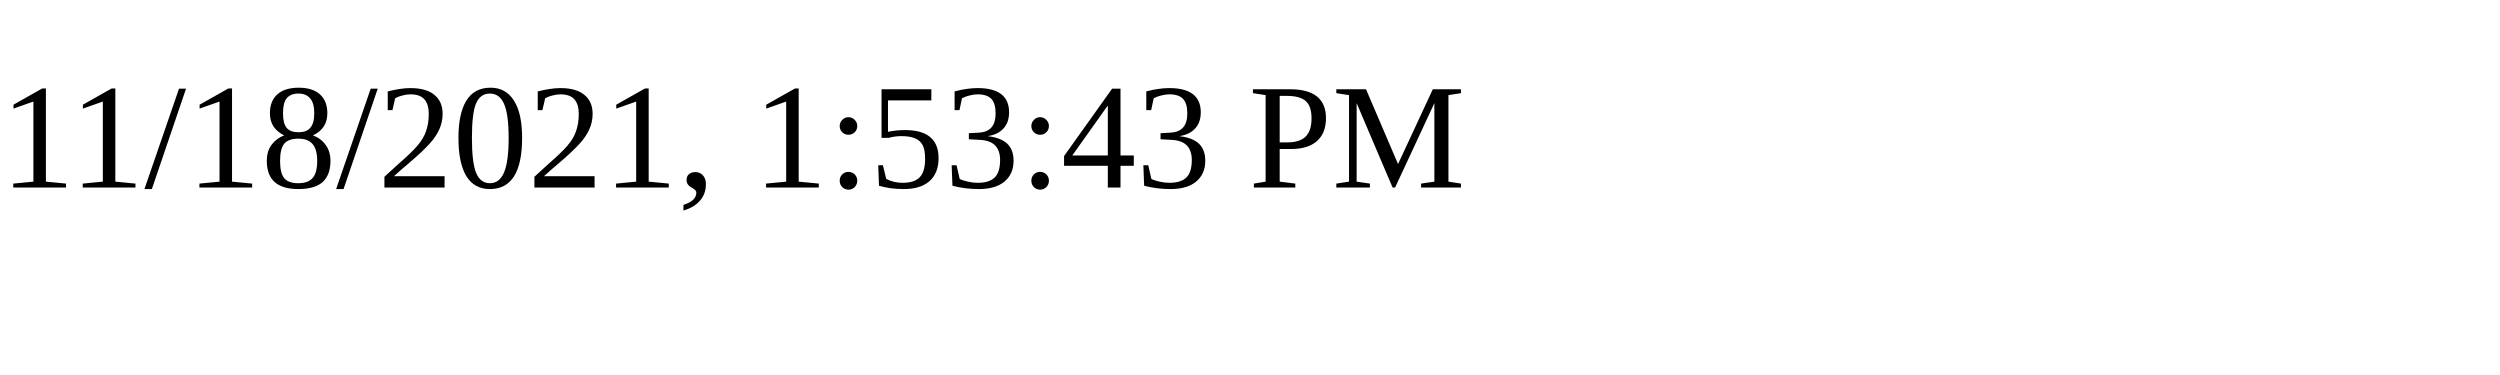
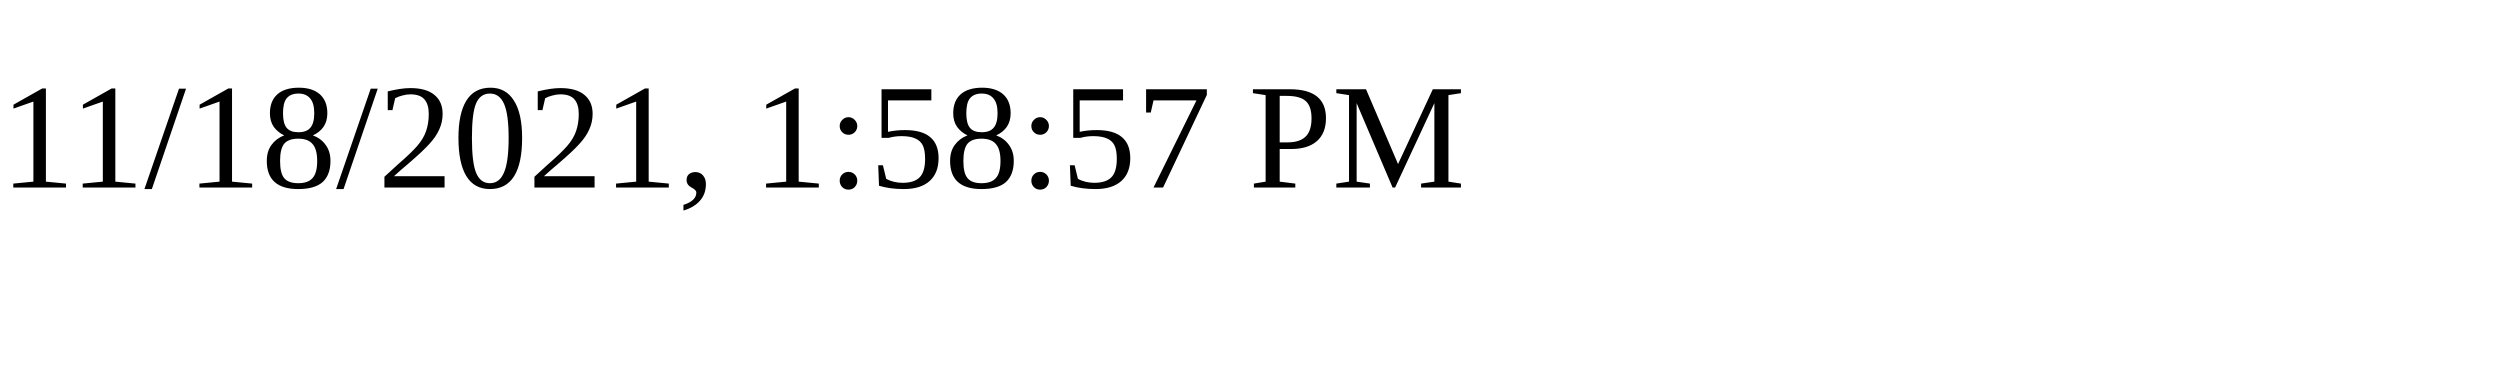
<svg xmlns="http://www.w3.org/2000/svg" height="30" width="200">
-   <text x="0" y="15">11/18/2021, 1:53:43 PM</text>
+   <text x="0" y="15">11/18/2021, 1:58:57 PM</text>
</svg>
